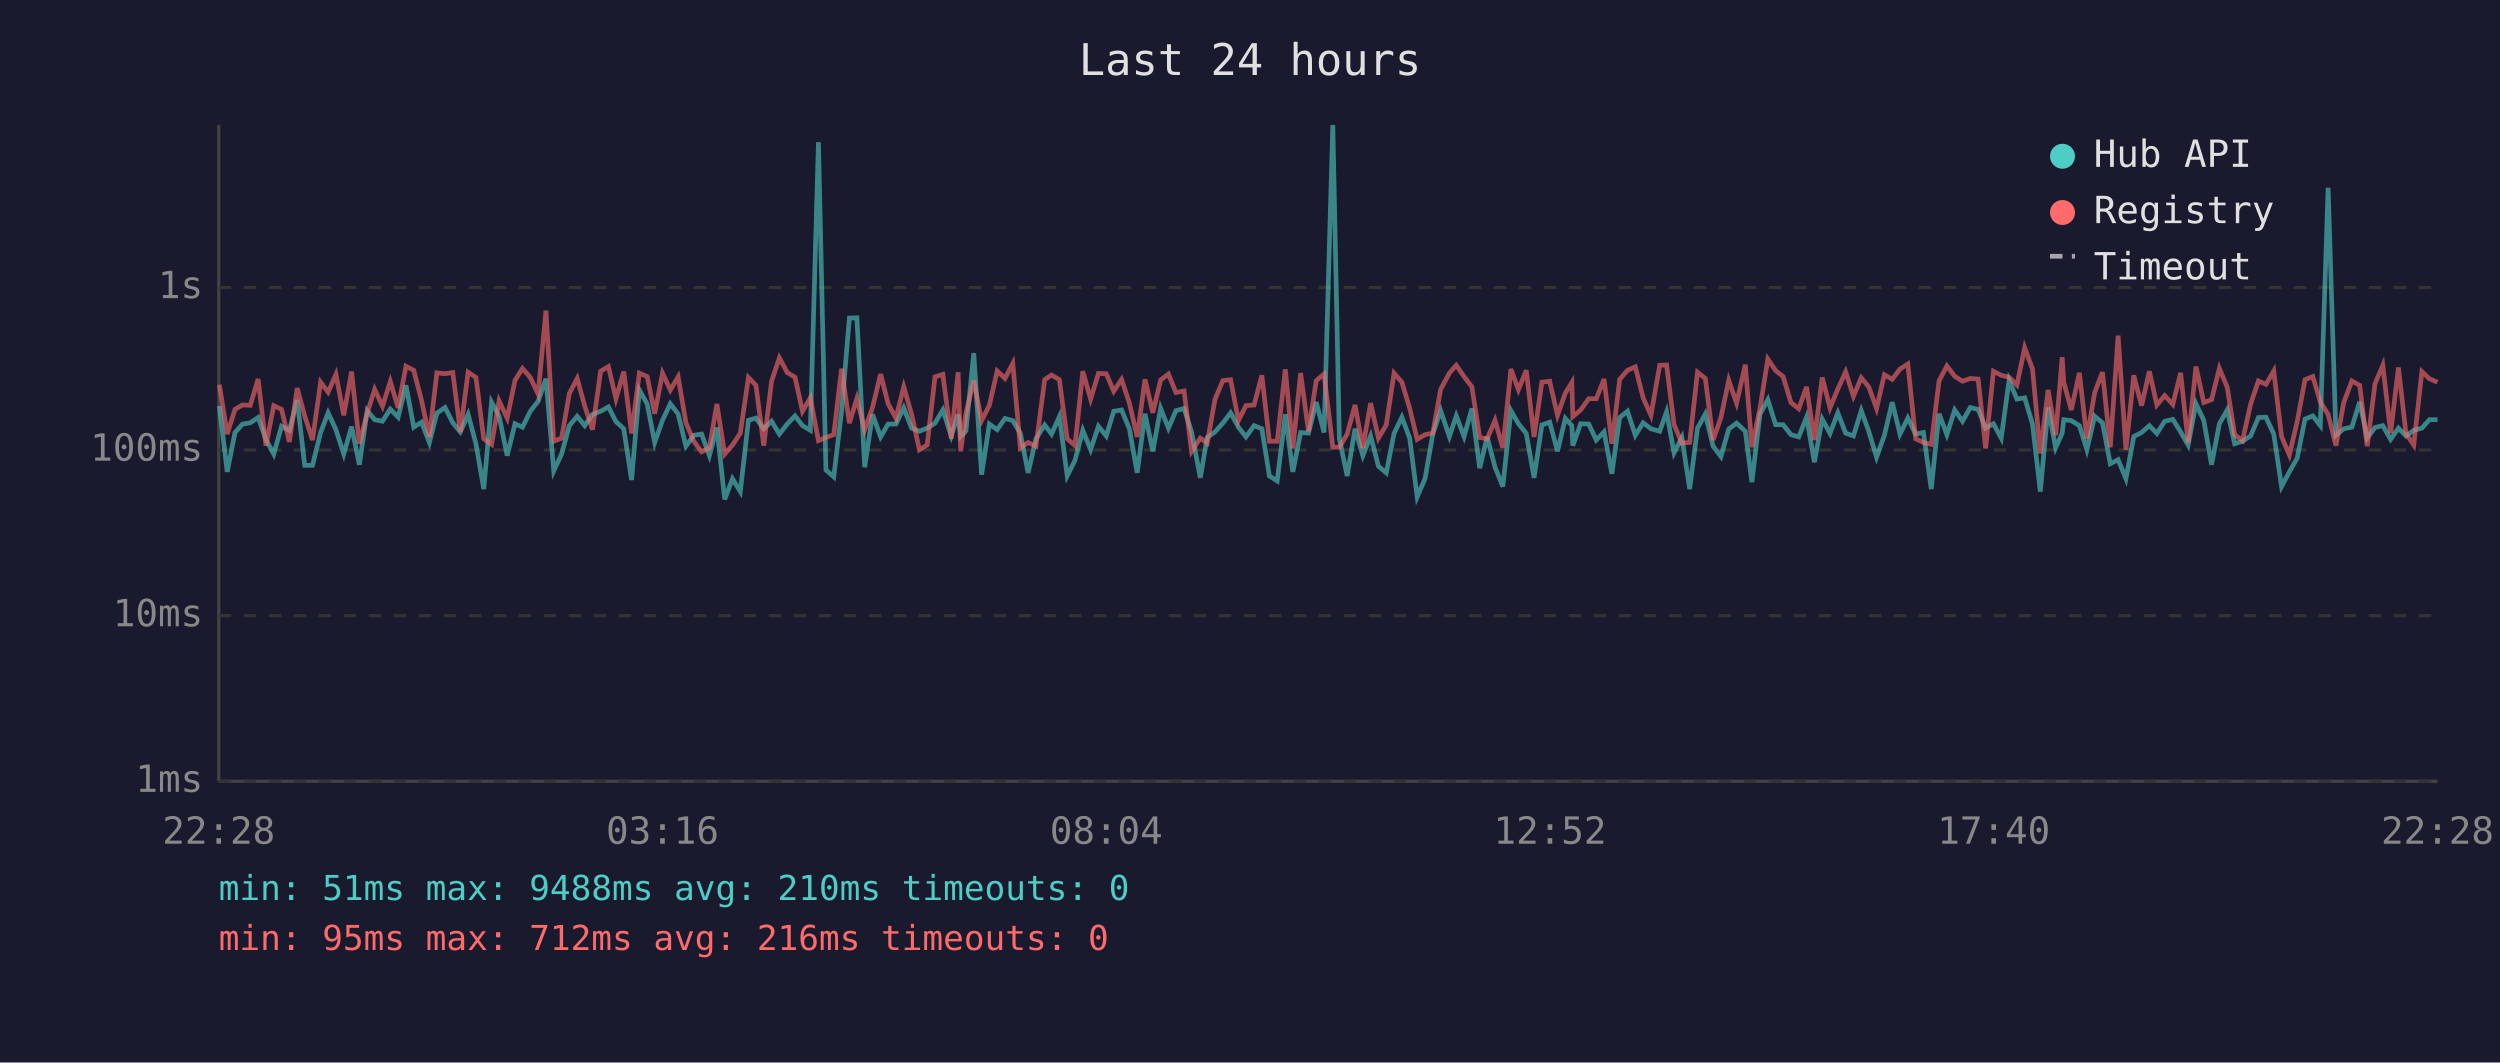
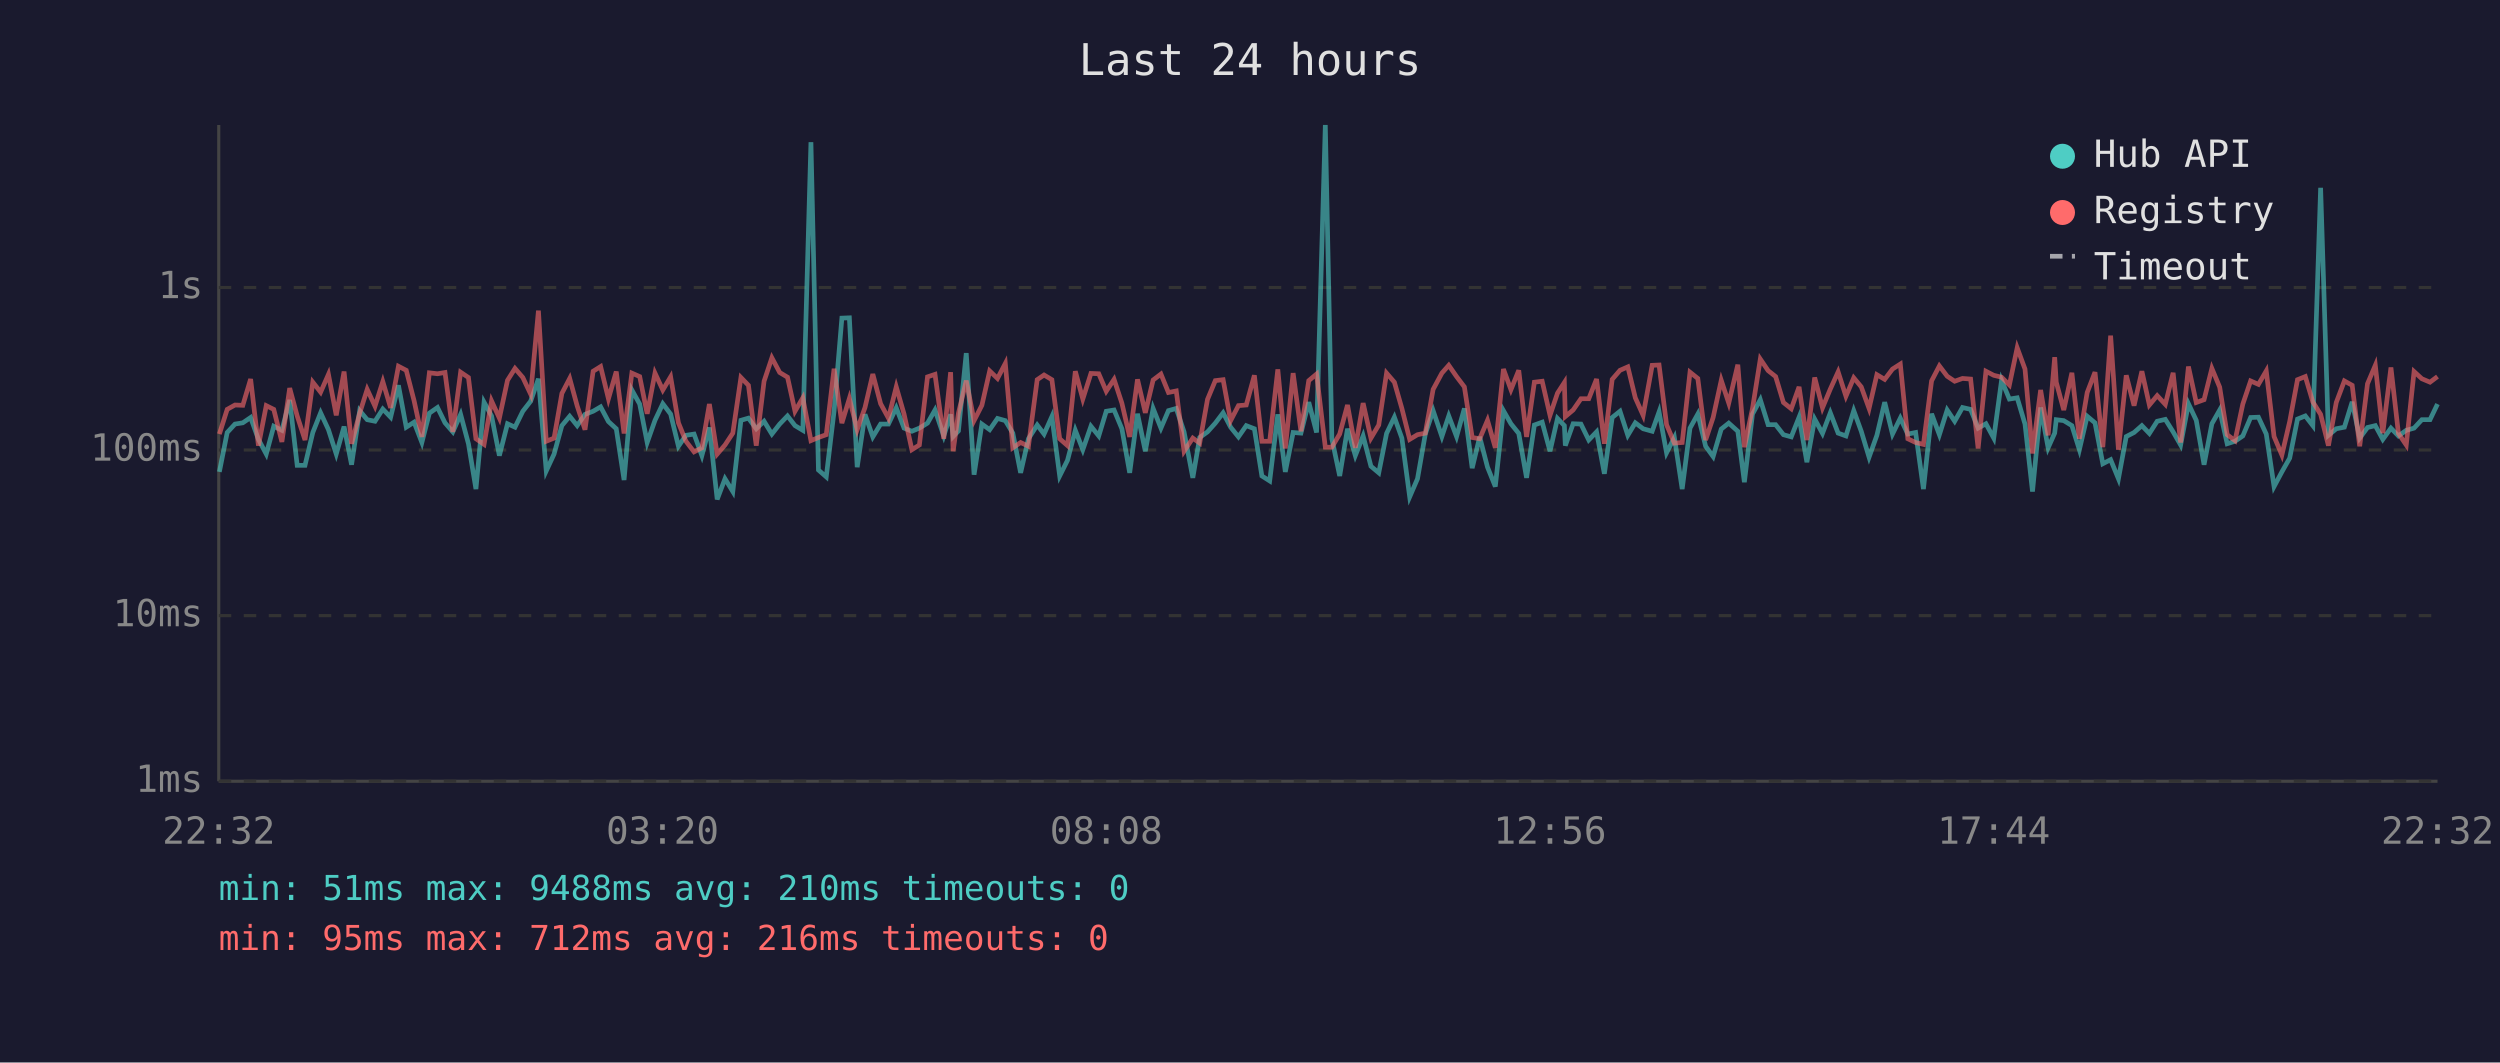
<svg xmlns="http://www.w3.org/2000/svg" viewBox="0 0 800 340" font-family="monospace" font-size="12">
  <rect width="800" height="340" fill="#1a1a2e" />
  <text x="400" y="24" fill="#e0e0e0" font-size="14" text-anchor="middle">Last 24 hours</text>
  <line x1="70" y1="40" x2="70" y2="250" stroke="#444" stroke-width="1" />
  <line x1="70" y1="250" x2="780" y2="250" stroke="#444" stroke-width="1" />
  <line x1="70" y1="250" x2="780" y2="250" stroke="#333" stroke-width="1" stroke-dasharray="4" />
  <text x="65" y="250" fill="#888" text-anchor="end" dominant-baseline="middle">1ms</text>
  <line x1="70" y1="197" x2="780" y2="197" stroke="#333" stroke-width="1" stroke-dasharray="4" />
  <text x="65" y="197" fill="#888" text-anchor="end" dominant-baseline="middle">10ms</text>
  <line x1="70" y1="144" x2="780" y2="144" stroke="#333" stroke-width="1" stroke-dasharray="4" />
  <text x="65" y="144" fill="#888" text-anchor="end" dominant-baseline="middle">100ms</text>
  <line x1="70" y1="92" x2="780" y2="92" stroke="#333" stroke-width="1" stroke-dasharray="4" />
  <text x="65" y="92" fill="#888" text-anchor="end" dominant-baseline="middle">1s</text>
-   <text x="70" y="270" fill="#888" text-anchor="middle">22:28</text>
-   <text x="212" y="270" fill="#888" text-anchor="middle">03:16</text>
-   <text x="354" y="270" fill="#888" text-anchor="middle">08:04</text>
-   <text x="496" y="270" fill="#888" text-anchor="middle">12:52</text>
-   <text x="638" y="270" fill="#888" text-anchor="middle">17:40</text>
-   <text x="780" y="270" fill="#888" text-anchor="middle">22:28</text>
-   <polyline points="70.2,129.9 72.7,151.0 75.2,138.4 77.6,135.7 80.1,135.3 82.6,133.6 85.1,140.6 87.6,145.3 90.1,136.4 92.6,137.7 95.1,128.0 97.5,148.9 100.0,148.9 102.6,138.4 105.0,132.1 107.5,137.5 110.0,145.3 112.5,136.5 115.0,148.7 117.5,131.4 119.9,134.3 122.4,134.8 124.9,130.9 127.4,133.5 129.9,123.3 132.4,136.7 134.9,135.1 137.4,141.6 139.8,132.2 142.4,130.4 144.9,135.3 147.3,138.2 149.8,132.6 152.3,142.0 154.8,156.5 157.3,128.7 159.7,133.1 162.3,145.8 164.8,135.6 167.2,136.7 169.7,131.6 172.2,128.4 174.7,121.2 177.2,150.7 179.7,145.3 182.2,136.2 184.7,133.2 187.1,136.2 189.6,132.6 192.2,131.6 194.7,130.2 197.1,134.9 199.6,137.2 202.1,153.6 204.6,124.8 207.1,129.3 209.5,141.6 212.0,134.5 214.5,129.2 217.0,132.5 219.5,142.8 222.0,139.3 224.5,138.9 227.0,145.8 229.4,136.8 231.9,159.8 234.4,153.2 236.9,157.3 239.5,134.5 241.9,133.8 244.4,137.2 246.9,134.8 249.4,138.9 251.9,135.7 254.4,133.1 256.8,136.2 259.3,137.7 261.9,45.5 264.3,150.4 266.8,152.6 269.3,131.6 271.8,101.8 274.2,101.7 276.7,149.5 279.2,132.6 281.8,139.8 284.2,135.7 286.7,135.7 289.2,130.5 291.7,137.0 294.2,138.0 296.7,137.0 299.2,135.4 301.7,131.2 304.4,139.5 306.6,132.6 307.4,139.7 309.1,137.9 311.6,113.0 314.1,151.9 316.6,135.7 319.1,137.5 321.6,133.9 324.1,134.6 326.5,138.6 329.0,151.3 331.5,140.4 334.3,136.0 336.5,138.9 339.0,133.3 341.5,152.3 344.0,147.3 346.5,137.7 349.0,143.9 351.5,136.4 354.0,139.5 356.4,131.6 358.9,131.2 361.4,137.2 363.9,151.3 366.4,132.4 368.9,144.4 371.4,130.7 373.9,137.0 376.3,131.4 378.9,130.7 381.3,138.2 384.1,152.9 386.3,140.0 388.8,138.2 391.3,135.4 393.8,132.1 396.3,136.7 398.7,139.8 401.3,136.2 403.8,137.2 406.2,152.3 408.7,153.9 411.3,132.6 413.7,151.0 416.2,138.4 418.7,138.6 421.2,128.7 423.7,138.4 426.5,40.0 428.6,140.4 431.1,152.3 433.6,137.2 436.1,145.8 438.6,139.5 441.1,149.2 443.6,151.3 446.1,138.7 448.6,133.5 451.1,140.2 453.5,159.0 456.0,153.2 458.5,138.9 461.0,131.4 463.8,139.7 466.0,133.1 468.5,139.7 471.0,130.7 473.5,149.8 475.9,139.8 478.4,149.5 480.9,155.7 483.5,131.4 485.9,135.6 488.4,138.7 490.9,152.9 493.4,136.0 495.9,135.1 498.4,144.4 500.9,133.9 503.0,136.2 503.3,142.6 505.8,135.6 508.4,135.7 510.8,140.8 513.3,138.2 515.8,151.6 518.3,133.6 520.8,131.6 523.3,139.3 525.8,135.3 528.3,137.2 531.1,138.0 533.3,131.8 535.7,144.9 538.2,140.0 540.7,156.5 543.2,137.0 545.7,132.5 548.2,142.8 550.7,146.1 553.2,137.3 555.7,135.4 558.5,138.0 560.6,154.3 563.2,132.5 565.7,127.9 568.2,135.9 570.6,135.9 573.1,139.1 575.6,139.8 578.1,133.5 580.6,147.9 583.1,134.1 585.6,138.7 588.1,132.1 590.6,138.6 593.1,139.5 595.6,131.4 598.0,138.0 600.5,146.3 603.0,139.3 605.5,128.7 608.0,138.9 610.5,133.8 613.0,138.9 615.5,138.4 618.0,156.5 620.5,132.4 623.0,139.1 625.5,131.2 628.0,134.8 630.5,130.4 633.0,131.0 635.4,137.0 637.9,135.6 640.4,140.2 642.9,121.7 645.4,127.7 647.9,127.3 650.4,135.7 652.9,157.3 655.4,130.4 657.8,143.3 659.9,138.6 660.4,134.3 662.8,134.6 665.4,136.2 667.8,143.9 670.3,133.2 672.8,135.3 675.3,148.4 677.8,147.1 680.3,153.2 682.8,139.7 685.3,138.4 687.8,136.2 690.2,138.7 692.7,134.8 695.3,134.2 697.8,138.2 700.2,142.4 702.7,129.2 705.2,134.5 707.7,148.7 710.2,135.6 712.7,131.2 715.1,142.0 717.6,141.2 720.2,139.5 722.7,133.6 725.1,133.5 727.6,138.9 730.1,155.7 732.6,151.0 735.1,146.6 737.6,134.1 740.1,133.1 742.5,136.2 745.0,60.1 747.5,139.3 750.0,137.2 752.6,136.7 755.1,128.6 757.5,140.2 760.0,136.8 762.5,136.2 765.0,140.6 767.5,137.0 769.9,139.5 772.4,137.7 775.0,137.0 777.4,134.3 780.0,134.3" fill="none" stroke="#4ecdc4" stroke-width="1.5" opacity="0.6" />
-   <polyline points="70.2,123.1 72.7,138.9 75.2,131.0 77.6,129.6 80.1,129.7 82.6,121.3 85.1,142.6 87.6,129.8 90.1,131.0 92.6,141.4 95.1,124.2 97.5,133.1 100.0,140.8 102.6,122.3 105.0,125.5 107.5,119.8 110.0,132.9 112.5,118.9 115.0,142.0 117.5,132.2 119.9,124.6 122.4,130.0 124.9,122.1 127.4,130.5 129.9,117.2 132.4,118.5 134.9,128.2 137.4,139.8 139.8,119.3 142.4,119.6 144.9,119.2 147.3,138.2 149.8,119.1 152.3,120.8 154.8,140.4 157.3,142.2 159.7,128.3 162.3,133.8 164.8,121.7 167.2,117.9 169.7,120.8 172.2,126.1 174.7,99.4 177.2,141.2 179.7,140.2 182.2,125.9 184.7,121.1 187.1,129.9 189.6,137.5 192.2,118.8 194.7,117.3 197.1,127.6 199.6,118.9 202.1,138.7 204.6,119.4 207.1,120.5 209.5,132.4 212.0,119.4 214.5,124.8 217.0,120.6 219.5,135.3 222.0,141.2 224.5,144.6 227.0,143.3 229.4,129.3 231.9,145.3 234.4,142.4 236.9,138.6 239.5,120.8 241.9,123.3 244.4,142.6 246.9,122.0 249.4,114.5 251.9,119.2 254.4,120.7 256.8,131.6 259.3,127.3 261.9,141.0 264.3,140.0 266.8,139.1 269.3,118.0 271.8,135.4 274.2,127.5 276.7,137.5 279.2,130.4 281.8,119.7 284.2,129.2 286.7,133.8 289.2,123.8 291.7,132.5 294.2,143.9 296.7,142.4 299.2,120.6 301.7,119.8 304.4,140.4 306.6,119.1 307.4,144.4 309.1,132.2 311.6,121.8 314.1,134.6 316.6,129.7 319.1,118.7 321.6,121.1 324.1,116.3 326.5,143.3 329.0,141.6 331.5,142.8 334.3,121.5 336.5,120.0 339.0,121.5 341.5,140.4 344.0,142.6 346.5,118.8 349.0,127.7 351.5,119.5 354.0,119.6 356.4,125.2 358.9,121.4 361.4,129.0 363.9,139.8 366.4,121.4 368.9,132.1 371.4,121.6 373.9,119.7 376.3,125.6 378.9,125.1 381.3,144.4 384.1,140.2 386.3,141.8 388.8,127.8 391.3,121.8 393.8,121.5 396.3,134.6 398.7,129.8 401.3,129.6 403.8,120.1 406.2,141.2 408.7,141.2 411.3,118.2 413.7,143.5 416.2,119.4 418.7,138.0 421.2,121.8 423.7,119.7 426.5,143.1 428.6,143.1 431.1,138.9 433.6,129.6 436.1,143.3 438.6,129.0 441.1,140.2 443.6,136.0 446.1,119.4 448.6,122.3 451.1,130.7 453.5,140.6 456.0,139.1 458.5,138.6 461.0,124.6 463.8,119.4 466.0,116.9 468.5,120.5 471.0,123.8 473.5,140.0 475.9,140.4 478.4,134.5 480.9,143.3 483.5,118.1 485.9,124.7 488.4,118.5 490.9,139.8 493.4,122.3 495.9,122.0 498.4,132.9 500.9,125.8 503.0,122.4 503.3,133.3 505.8,131.2 508.4,127.6 510.8,127.6 513.3,121.3 515.8,142.0 518.3,121.4 520.8,118.5 523.3,117.4 525.8,127.3 528.3,132.9 531.1,116.9 533.3,116.8 535.7,135.9 538.2,141.8 540.7,141.6 543.2,119.1 545.7,121.1 548.2,140.8 550.7,133.6 553.2,121.7 555.7,129.0 558.5,116.7 560.6,143.1 563.2,130.7 565.7,114.9 568.2,118.6 570.6,120.5 573.1,128.8 575.6,130.8 578.1,123.8 580.6,140.8 583.1,120.8 585.6,130.5 588.1,124.5 590.6,119.0 593.1,126.8 595.6,120.9 598.0,123.8 600.5,130.7 603.0,119.9 605.5,121.4 608.0,118.1 610.5,116.5 613.0,140.4 615.5,141.6 618.0,142.2 620.5,121.9 623.0,117.1 625.5,120.4 628.0,122.0 630.5,121.1 633.0,121.3 635.4,143.5 637.9,118.8 640.4,120.1 642.9,120.7 645.4,123.2 647.9,111.3 650.4,118.1 652.9,145.1 655.4,124.8 657.8,139.3 659.9,114.3 660.4,122.3 662.8,131.2 665.4,119.3 667.8,140.4 670.3,125.6 672.8,119.1 675.3,143.1 677.8,107.4 680.3,143.9 682.8,120.1 685.3,129.8 687.8,118.8 690.2,129.6 692.7,126.6 695.3,129.4 697.8,119.3 700.2,141.6 702.7,117.3 705.2,128.8 707.7,127.9 710.2,117.9 712.7,123.9 715.1,139.1 717.6,141.0 720.2,129.3 722.7,121.9 725.1,123.0 727.6,118.7 730.1,139.7 732.6,145.6 735.1,134.9 737.6,121.5 740.1,120.5 742.5,128.6 745.0,132.6 747.5,142.6 750.0,128.8 752.6,121.9 755.1,123.3 757.5,142.8 760.0,122.8 762.5,116.9 765.0,138.6 767.5,117.6 769.9,138.7 772.4,142.4 775.0,118.9 777.4,121.2 780.0,122.3" fill="none" stroke="#ff6b6b" stroke-width="1.5" opacity="0.6" />
+   <text x="70" y="270" fill="#888" text-anchor="middle">22:32</text>
+   <text x="212" y="270" fill="#888" text-anchor="middle">03:20</text>
+   <text x="354" y="270" fill="#888" text-anchor="middle">08:08</text>
+   <text x="496" y="270" fill="#888" text-anchor="middle">12:56</text>
+   <text x="638" y="270" fill="#888" text-anchor="middle">17:44</text>
+   <text x="780" y="270" fill="#888" text-anchor="middle">22:32</text>
+   <polyline points="70.2,151.0 72.7,138.4 75.2,135.7 77.7,135.3 80.2,133.6 82.7,140.6 85.2,145.3 87.6,136.4 90.2,137.7 92.7,128.0 95.1,148.9 97.6,148.9 100.1,138.4 102.6,132.1 105.1,137.5 107.6,145.3 110.1,136.5 112.5,148.7 115.1,131.4 117.5,134.3 120.0,134.8 122.5,130.9 125.0,133.5 127.5,123.3 130.0,136.7 132.5,135.1 135.0,141.6 137.4,132.2 140.0,130.4 142.4,135.3 144.9,138.2 147.4,132.6 149.9,142.0 152.3,156.5 154.9,128.7 157.3,133.1 159.8,145.8 162.4,135.6 164.8,136.7 167.3,131.6 169.8,128.4 172.3,121.2 174.8,150.7 177.3,145.3 179.8,136.2 182.3,133.2 184.7,136.2 187.2,132.6 189.8,131.6 192.2,130.2 194.7,134.9 197.2,137.2 199.7,153.6 202.2,124.8 204.7,129.3 207.1,141.6 209.6,134.5 212.1,129.2 214.6,132.5 217.1,142.8 219.5,139.3 222.1,138.9 224.6,145.8 227.0,136.8 229.5,159.8 232.0,153.2 234.5,157.3 237.1,134.5 239.5,133.8 242.0,137.2 244.5,134.8 247.0,138.9 249.5,135.7 252.0,133.1 254.4,136.2 256.9,137.7 259.5,45.5 261.9,150.4 264.4,152.6 266.9,131.6 269.4,101.8 271.8,101.7 274.3,149.5 276.8,132.6 279.3,139.8 281.8,135.7 284.3,135.7 286.8,130.5 289.3,137.0 291.8,138.0 294.2,137.0 296.8,135.4 299.2,131.2 302.0,139.5 304.2,132.6 305.0,139.7 306.7,137.9 309.2,113.0 311.7,151.9 314.2,135.7 316.7,137.5 319.2,133.9 321.7,134.6 324.1,138.6 326.6,151.3 329.1,140.4 331.9,136.0 334.1,138.9 336.6,133.3 339.1,152.3 341.6,147.3 344.1,137.7 346.5,143.9 349.1,136.4 351.6,139.5 354.0,131.6 356.5,131.2 359.0,137.2 361.5,151.3 364.0,132.4 366.5,144.4 369.0,130.7 371.5,137.0 373.9,131.4 376.4,130.7 378.9,138.2 381.7,152.9 383.9,140.0 386.4,138.2 388.9,135.4 391.4,132.1 393.8,136.7 396.3,139.8 398.8,136.2 401.4,137.2 403.8,152.3 406.3,153.9 408.9,132.6 411.3,151.0 413.8,138.4 416.3,138.6 418.8,128.7 421.3,138.4 424.1,40.0 426.2,140.4 428.7,152.3 431.2,137.2 433.7,145.8 436.2,139.5 438.7,149.2 441.2,151.3 443.7,138.7 446.2,133.5 448.6,140.2 451.1,159.0 453.6,153.2 456.1,138.9 458.6,131.4 461.4,139.7 463.6,133.1 466.1,139.7 468.6,130.7 471.1,149.8 473.5,139.8 476.0,149.5 478.5,155.7 481.1,131.4 483.5,135.6 486.0,138.7 488.5,152.9 491.0,136.0 493.5,135.1 496.0,144.4 498.4,133.9 500.6,136.2 500.9,142.6 503.4,135.6 505.9,135.7 508.4,140.8 510.9,138.2 513.4,151.6 515.9,133.6 518.4,131.6 520.9,139.3 523.3,135.3 525.8,137.2 528.7,138.0 530.9,131.8 533.3,144.9 535.8,140.0 538.3,156.5 540.8,137.0 543.3,132.5 545.8,142.8 548.2,146.1 550.8,137.3 553.2,135.4 556.1,138.0 558.2,154.3 560.8,132.5 563.3,127.9 565.8,135.9 568.2,135.9 570.7,139.1 573.2,139.8 575.7,133.5 578.2,147.9 580.7,134.1 583.2,138.7 585.7,132.1 588.2,138.6 590.7,139.5 593.2,131.4 595.6,138.0 598.1,146.3 600.6,139.3 603.1,128.7 605.6,138.9 608.1,133.8 610.5,138.9 613.0,138.4 615.5,156.5 618.1,132.4 620.6,139.1 623.1,131.2 625.5,134.8 628.0,130.4 630.6,131.0 633.0,137.0 635.5,135.6 638.0,140.2 640.5,121.7 643.0,127.7 645.5,127.3 648.0,135.7 650.4,157.3 653.0,130.4 655.4,143.3 657.5,138.6 658.0,134.3 660.4,134.6 663.0,136.2 665.4,143.9 667.9,133.2 670.4,135.3 672.9,148.4 675.4,147.1 677.9,153.2 680.4,139.7 682.9,138.4 685.4,136.2 687.8,138.7 690.3,134.8 692.9,134.2 695.4,138.2 697.8,142.4 700.3,129.2 702.8,134.5 705.3,148.7 707.8,135.6 710.3,131.2 712.7,142.0 715.2,141.2 717.7,139.5 720.2,133.6 722.7,133.5 725.2,138.9 727.7,155.7 730.2,151.0 732.7,146.6 735.2,134.1 737.7,133.1 740.1,136.2 742.6,60.1 745.1,139.3 747.6,137.2 750.2,136.7 752.7,128.6 755.1,140.2 757.6,136.8 760.1,136.2 762.5,140.6 765.1,137.0 767.5,139.5 770.0,137.7 772.5,137.0 775.0,134.3 777.6,134.3 780.0,129.3" fill="none" stroke="#4ecdc4" stroke-width="1.5" opacity="0.6" />
+   <polyline points="70.2,138.9 72.7,131.0 75.2,129.6 77.7,129.7 80.2,121.3 82.7,142.6 85.2,129.8 87.6,131.0 90.2,141.4 92.7,124.2 95.1,133.1 97.6,140.8 100.1,122.3 102.6,125.5 105.1,119.8 107.6,132.9 110.1,118.9 112.5,142.0 115.1,132.2 117.5,124.6 120.0,130.0 122.5,122.1 125.0,130.5 127.5,117.2 130.0,118.5 132.5,128.2 135.0,139.8 137.4,119.3 140.0,119.6 142.4,119.2 144.9,138.2 147.4,119.1 149.9,120.8 152.3,140.4 154.9,142.2 157.3,128.3 159.8,133.8 162.4,121.7 164.8,117.9 167.3,120.8 169.8,126.1 172.3,99.4 174.8,141.2 177.3,140.2 179.8,125.9 182.3,121.1 184.7,129.9 187.2,137.5 189.8,118.8 192.2,117.3 194.7,127.6 197.2,118.9 199.7,138.7 202.2,119.4 204.7,120.5 207.1,132.4 209.6,119.4 212.1,124.8 214.6,120.6 217.1,135.3 219.5,141.2 222.1,144.6 224.6,143.3 227.0,129.3 229.5,145.3 232.0,142.4 234.5,138.6 237.1,120.8 239.5,123.3 242.0,142.6 244.5,122.0 247.0,114.5 249.5,119.2 252.0,120.7 254.4,131.6 256.9,127.3 259.5,141.0 261.9,140.0 264.4,139.1 266.9,118.0 269.4,135.4 271.8,127.5 274.3,137.5 276.8,130.4 279.3,119.7 281.8,129.2 284.3,133.8 286.8,123.8 289.3,132.5 291.8,143.9 294.2,142.4 296.8,120.6 299.2,119.8 302.0,140.4 304.2,119.1 305.0,144.4 306.7,132.2 309.2,121.8 311.7,134.6 314.2,129.7 316.7,118.7 319.2,121.1 321.7,116.3 324.1,143.3 326.6,141.6 329.1,142.8 331.9,121.5 334.1,120.0 336.6,121.5 339.1,140.4 341.6,142.6 344.1,118.8 346.5,127.7 349.1,119.5 351.6,119.6 354.0,125.2 356.5,121.4 359.0,129.0 361.5,139.8 364.0,121.4 366.5,132.1 369.0,121.6 371.5,119.7 373.9,125.6 376.4,125.1 378.9,144.4 381.7,140.2 383.9,141.8 386.4,127.8 388.9,121.8 391.4,121.5 393.8,134.6 396.3,129.8 398.8,129.6 401.4,120.1 403.8,141.2 406.3,141.2 408.9,118.2 411.3,143.5 413.8,119.4 416.3,138.0 418.8,121.8 421.3,119.7 424.1,143.1 426.2,143.1 428.7,138.9 431.2,129.6 433.7,143.3 436.2,129.0 438.7,140.2 441.2,136.0 443.7,119.4 446.2,122.3 448.6,130.7 451.1,140.6 453.6,139.1 456.1,138.6 458.6,124.6 461.4,119.4 463.6,116.9 466.1,120.5 468.6,123.8 471.1,140.0 473.5,140.4 476.0,134.5 478.5,143.3 481.1,118.1 483.5,124.7 486.0,118.5 488.5,139.8 491.0,122.3 493.5,122.0 496.0,132.9 498.4,125.8 500.6,122.4 500.9,133.3 503.4,131.2 505.9,127.6 508.4,127.6 510.9,121.3 513.4,142.0 515.9,121.4 518.4,118.5 520.9,117.4 523.3,127.3 525.8,132.9 528.7,116.9 530.9,116.8 533.3,135.9 535.8,141.8 538.3,141.6 540.8,119.1 543.3,121.1 545.8,140.8 548.2,133.6 550.8,121.7 553.2,129.0 556.1,116.7 558.2,143.1 560.8,130.7 563.3,114.9 565.8,118.6 568.2,120.5 570.7,128.8 573.2,130.8 575.7,123.8 578.2,140.8 580.7,120.8 583.2,130.5 585.7,124.5 588.2,119.0 590.7,126.8 593.2,120.9 595.6,123.8 598.1,130.7 600.6,119.9 603.1,121.4 605.6,118.1 608.1,116.5 610.5,140.4 613.0,141.6 615.5,142.2 618.1,121.9 620.6,117.1 623.1,120.4 625.5,122.0 628.0,121.1 630.6,121.3 633.0,143.5 635.5,118.8 638.0,120.1 640.5,120.7 643.0,123.2 645.5,111.3 648.0,118.1 650.4,145.1 653.0,124.8 655.4,139.3 657.5,114.3 658.0,122.3 660.4,131.2 663.0,119.3 665.4,140.4 667.9,125.6 670.4,119.1 672.9,143.1 675.4,107.4 677.9,143.9 680.4,120.1 682.9,129.8 685.4,118.8 687.8,129.6 690.3,126.6 692.9,129.4 695.4,119.3 697.8,141.6 700.3,117.3 702.8,128.8 705.3,127.9 707.8,117.9 710.3,123.9 712.7,139.1 715.2,141.0 717.7,129.3 720.2,121.9 722.7,123.0 725.2,118.7 727.7,139.7 730.2,145.6 732.7,134.9 735.2,121.5 737.7,120.5 740.1,128.6 742.6,132.6 745.1,142.6 747.6,128.8 750.2,121.9 752.7,123.3 755.1,142.8 757.6,122.8 760.1,116.9 762.5,138.6 765.1,117.6 767.5,138.7 770.0,142.4 772.5,118.9 775.0,121.2 777.6,122.3 780.0,120.5" fill="none" stroke="#ff6b6b" stroke-width="1.5" opacity="0.6" />
  <circle cx="660" cy="50" r="4" fill="#4ecdc4" />
  <text x="670" y="50" fill="#e0e0e0" dominant-baseline="middle">Hub API</text>
  <circle cx="660" cy="68" r="4" fill="#ff6b6b" />
  <text x="670" y="68" fill="#e0e0e0" dominant-baseline="middle">Registry</text>
  <line x1="656" y1="82" x2="664" y2="82" stroke="#e0e0e0" stroke-width="1.5" stroke-dasharray="4,3" opacity="0.7" />
  <text x="670" y="86" fill="#e0e0e0" dominant-baseline="middle">Timeout</text>
  <text x="70" y="288" fill="#4ecdc4" font-size="11">min: 51ms  max: 9488ms  avg: 210ms  timeouts: 0</text>
  <text x="70" y="304" fill="#ff6b6b" font-size="11">min: 95ms  max: 712ms  avg: 216ms  timeouts: 0</text>
</svg>
